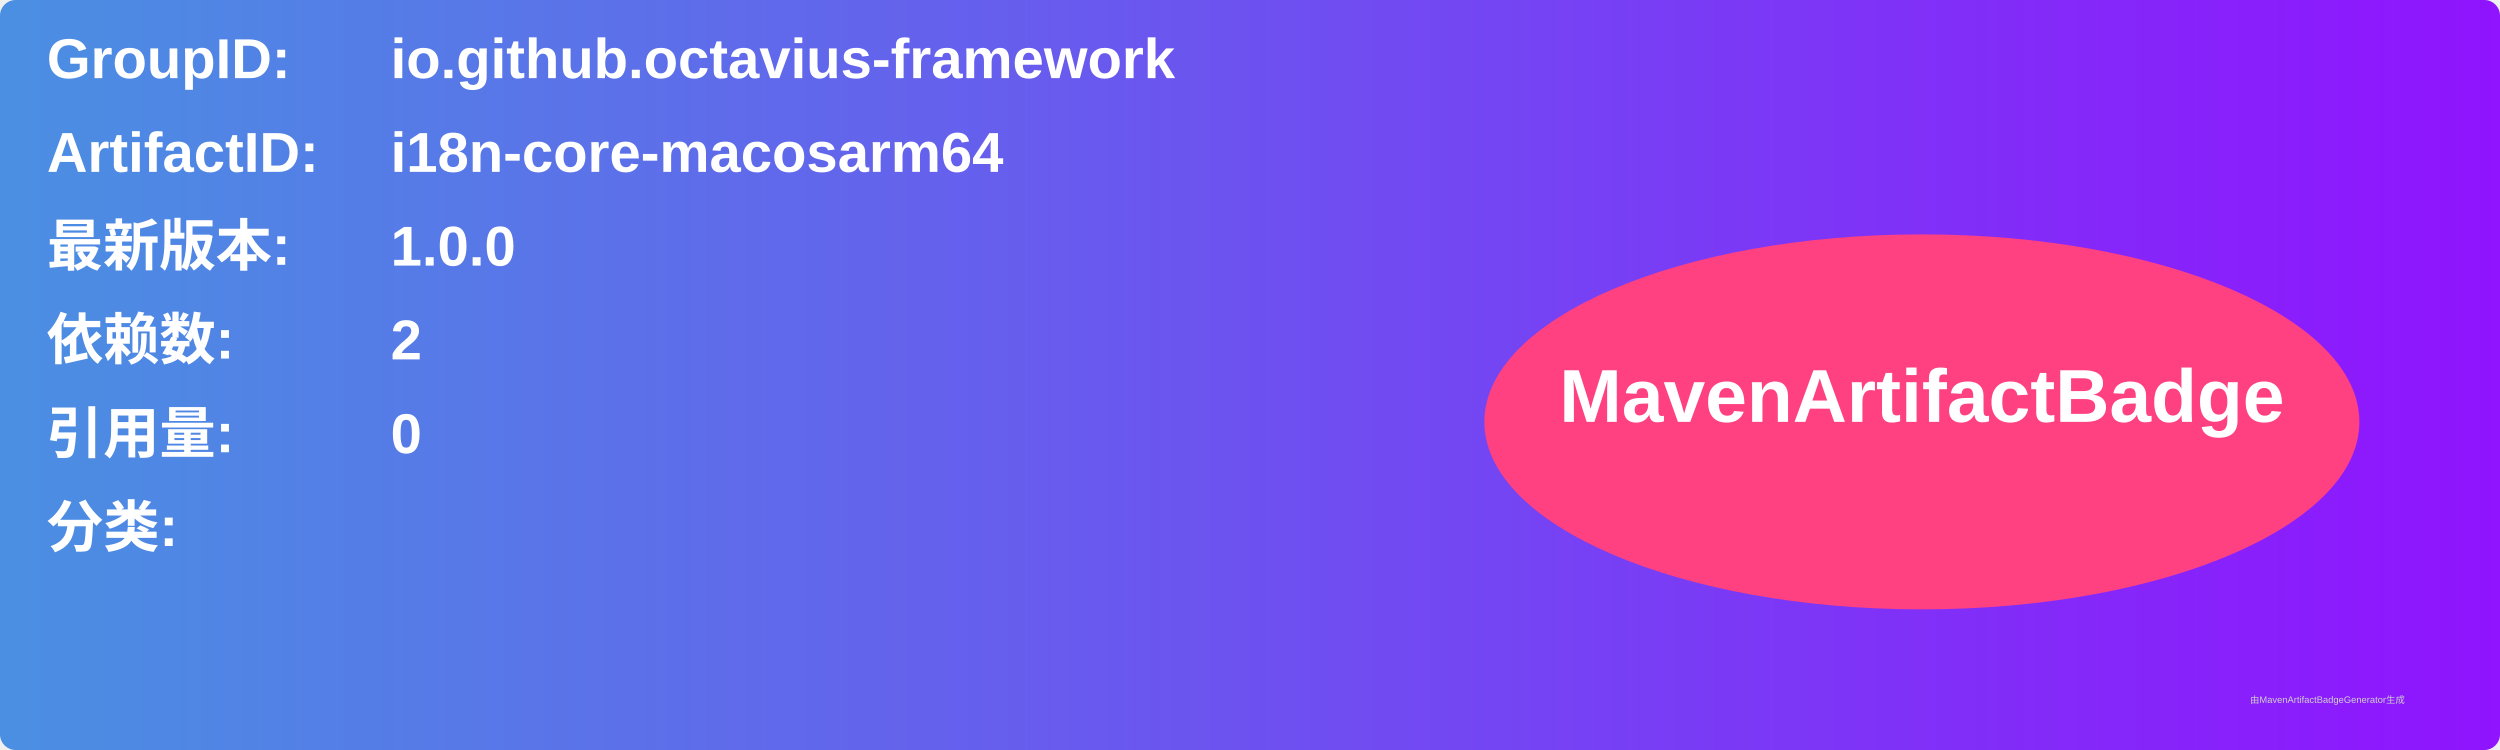
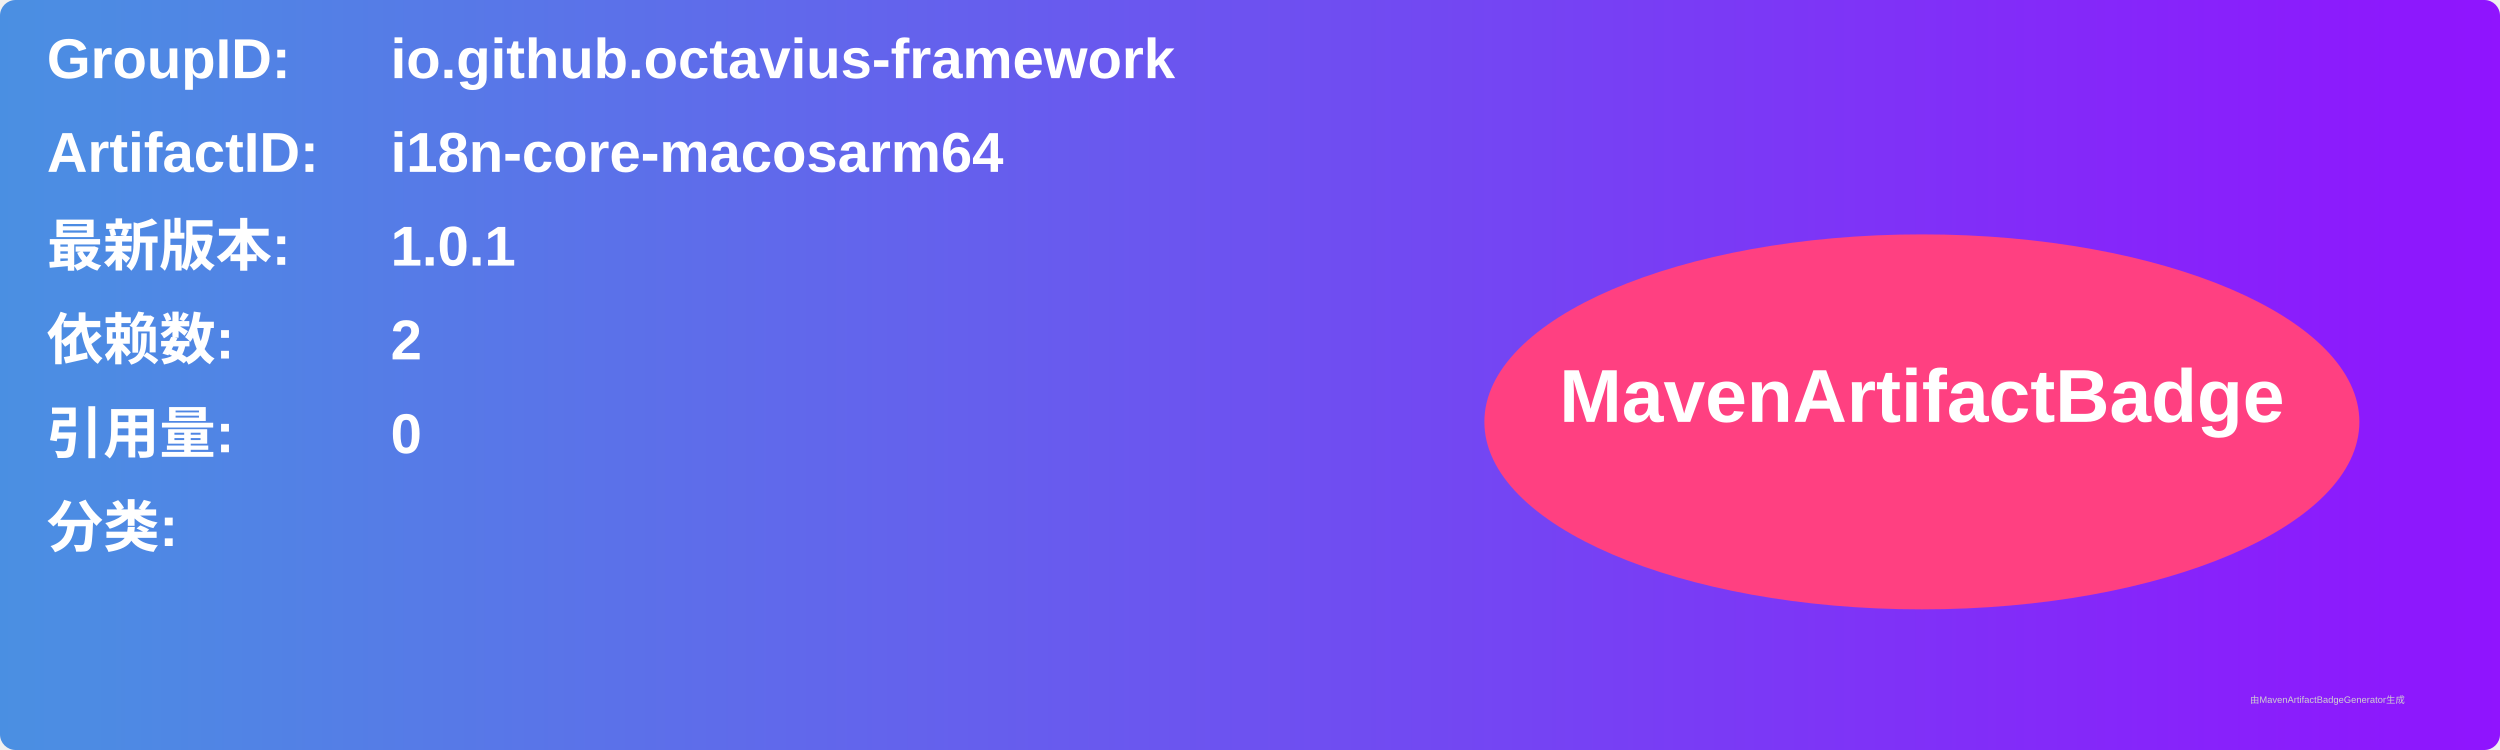
<svg xmlns="http://www.w3.org/2000/svg" width="800" height="240" viewBox="0 0 800 240">
  <linearGradient id="grad" x1="0%" y1="0%" x2="100%" y2="0%">
    <stop offset="0%" stop-color="#4a90e2" />
    <stop offset="100%" stop-color="#9013fe" />
  </linearGradient>
  <rect width="100%" height="100%" rx="5" ry="5" fill="url(#grad)" />
  <g transform="translate(15, 15)">
    <text x="0" y="10" font-family="Arial" font-size="18" fill="white" font-weight="bold" width="260">GroupID:</text>
    <text x="110" y="10" font-family="Arial" font-size="18" fill="white" font-weight="bold" width="460">io.github.octavius-framework</text>
    <text x="0" y="40" font-family="Arial" font-size="18" fill="white" font-weight="bold" width="260">ArtifactID:</text>
    <text x="110" y="40" font-family="Arial" font-size="18" fill="white" font-weight="bold" width="460">i18n-core-macosarm64</text>
    <text x="0" y="70" font-family="Arial" font-size="18" fill="white" font-weight="bold">最新版本:</text>
    <text x="110" y="70" font-family="Arial" font-size="18" fill="white" font-weight="bold">
-       <tspan font-weight="bold">1.0.0</tspan>
+       <tspan font-weight="bold">1.0.1</tspan>
    </text>
    <text x="0" y="100" font-family="Arial" font-size="18" fill="white" font-weight="bold">依赖数: </text>
    <text x="110" y="100" font-family="Arial" font-size="18" fill="white">
      <tspan font-weight="bold">2</tspan>
    </text>
    <text x="0" y="130" font-family="Arial" font-size="18" fill="white" font-weight="bold">引用量: </text>
    <text x="110" y="130" font-family="Arial" font-size="18" fill="white">
      <tspan font-weight="bold">0</tspan>
    </text>
    <text x="0" y="160" font-family="Arial" font-size="18" fill="white" font-weight="bold">分类:</text>
    <text x="10" y="190" font-family="Arial" font-size="10" fill="white">
      <tspan font-weight="bold" />
    </text>
    <ellipse cx="600" cy="120" rx="140" ry="60" fill="#ff4081" />
    <text x="600" y="120" text-anchor="middle" font-family="Arial" font-size="24" fill="white" font-weight="bold">MavenArtifactBadge</text>
  </g>
  <text x="720" y="225" font-family="Arial" font-size="3" fill="#d0d0d0">由MavenArtifactBadgeGenerator生成</text>
</svg>
